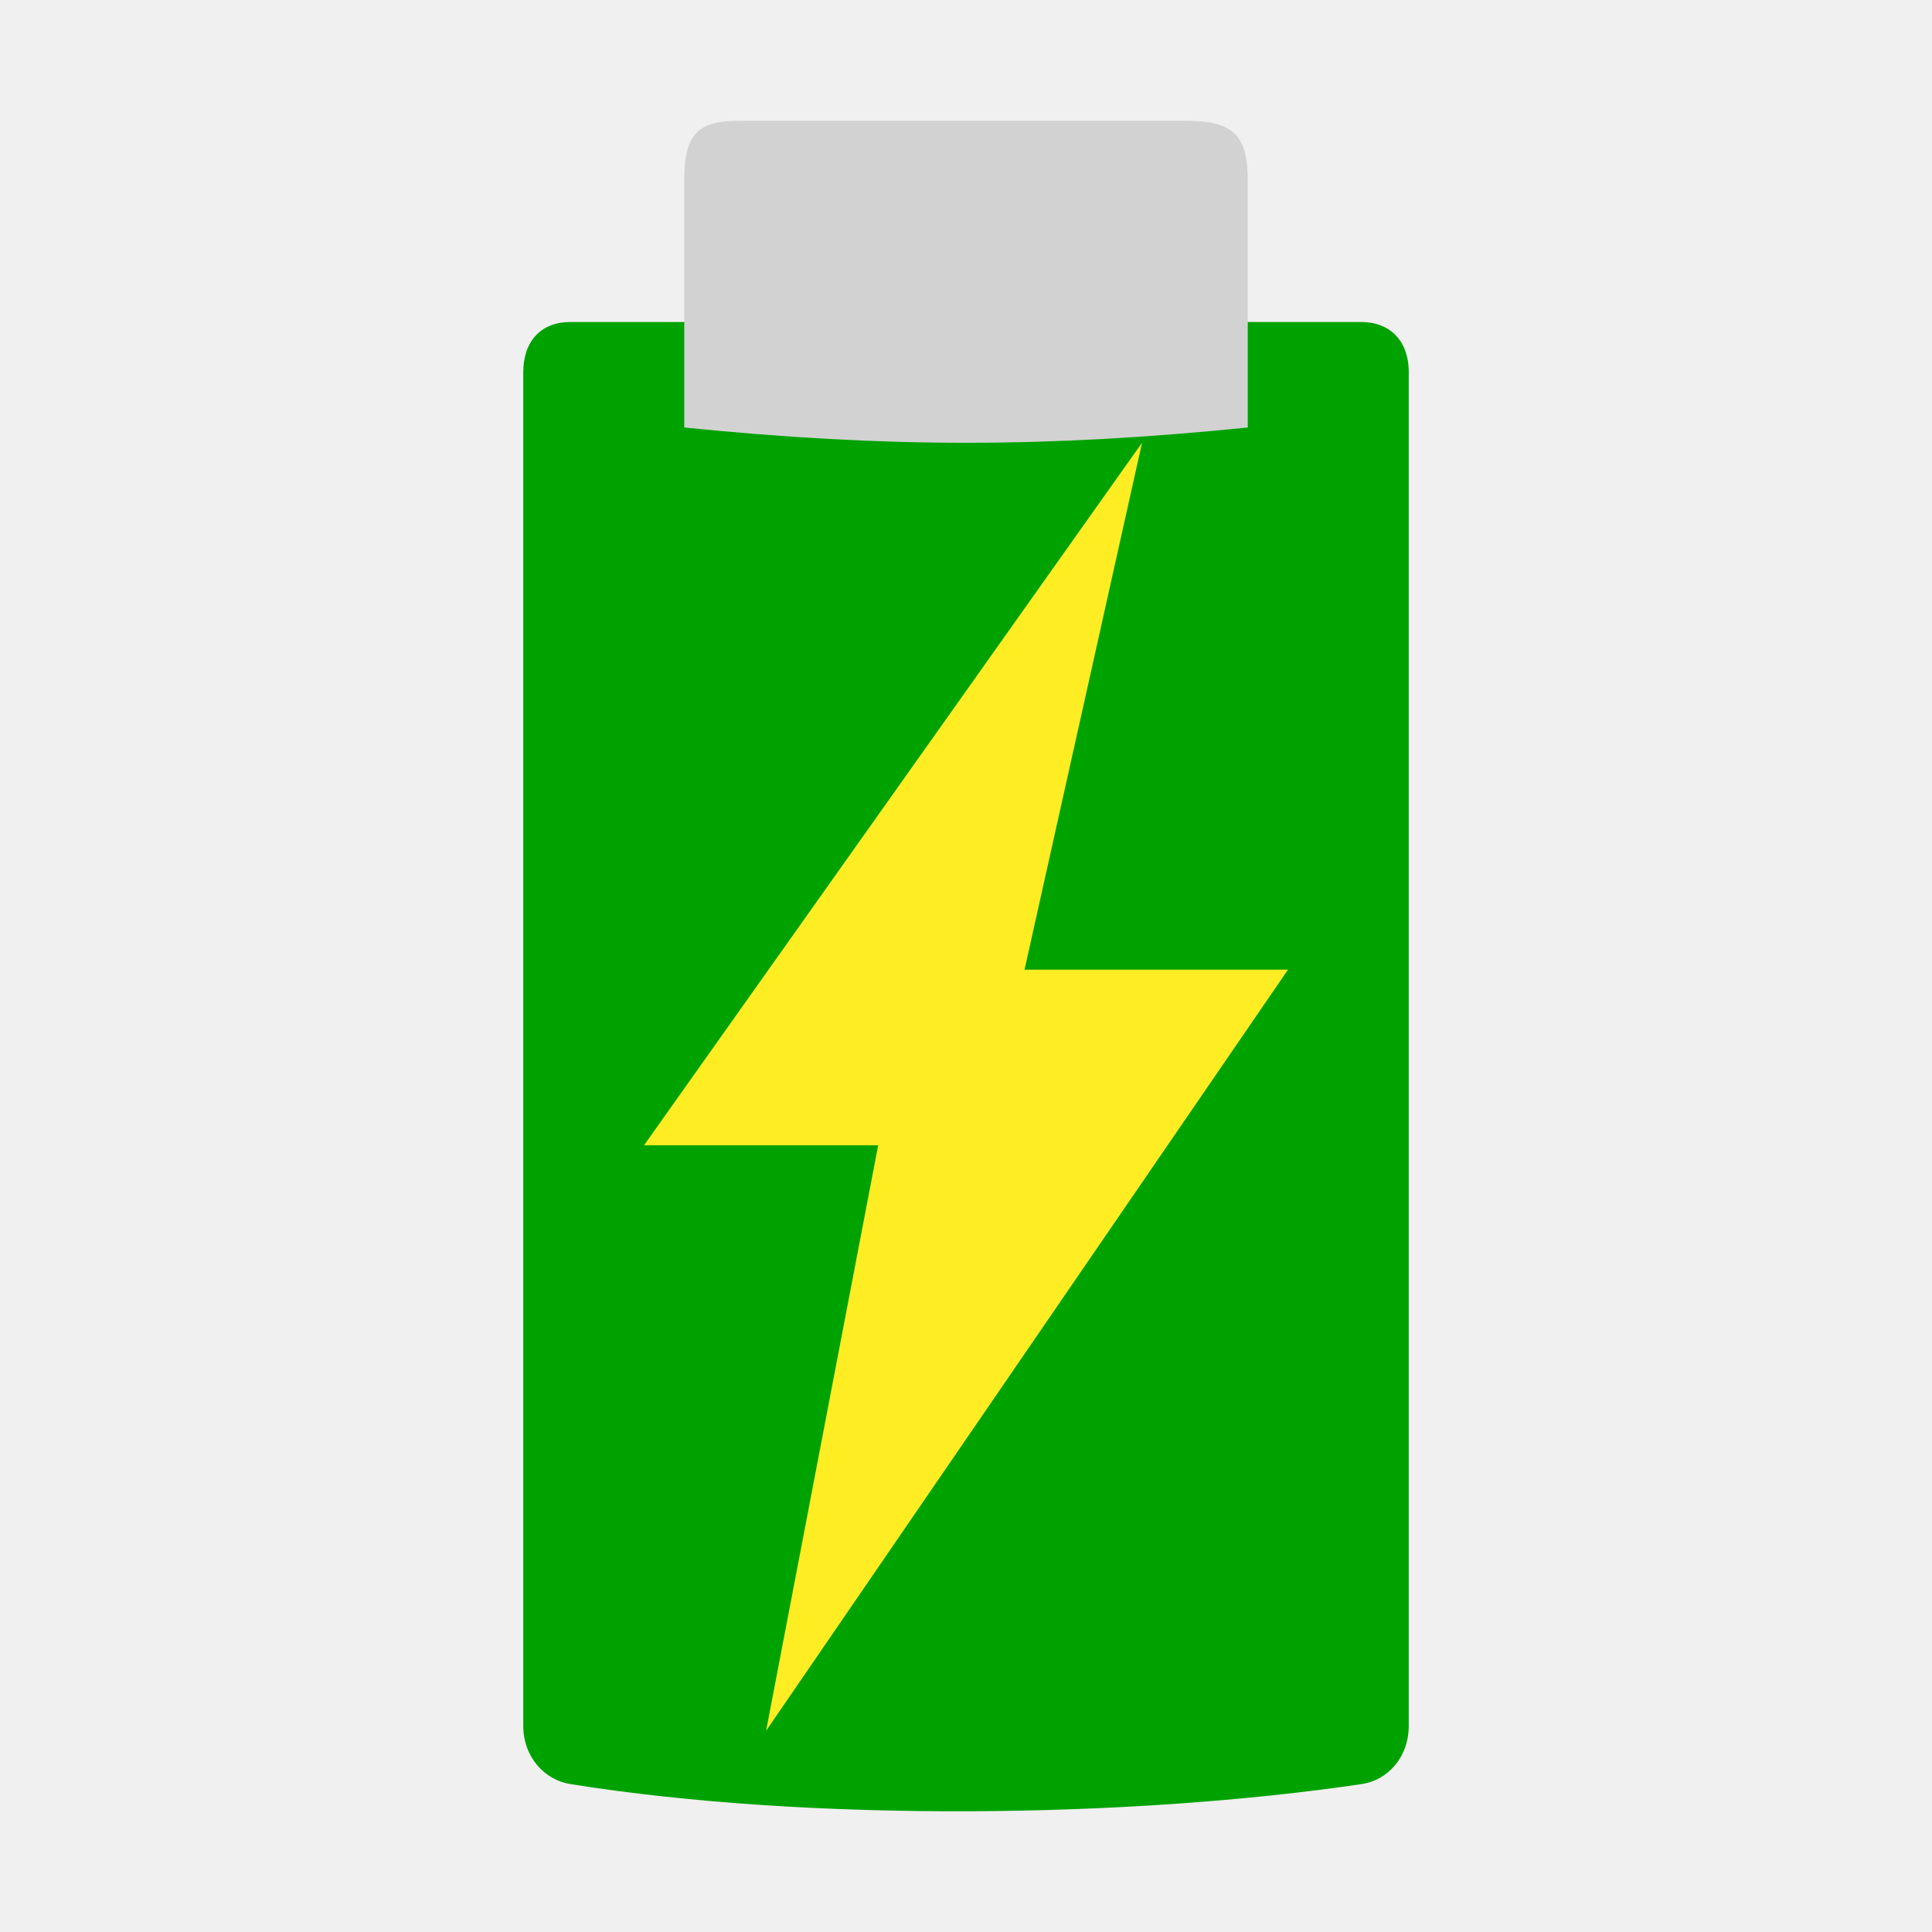
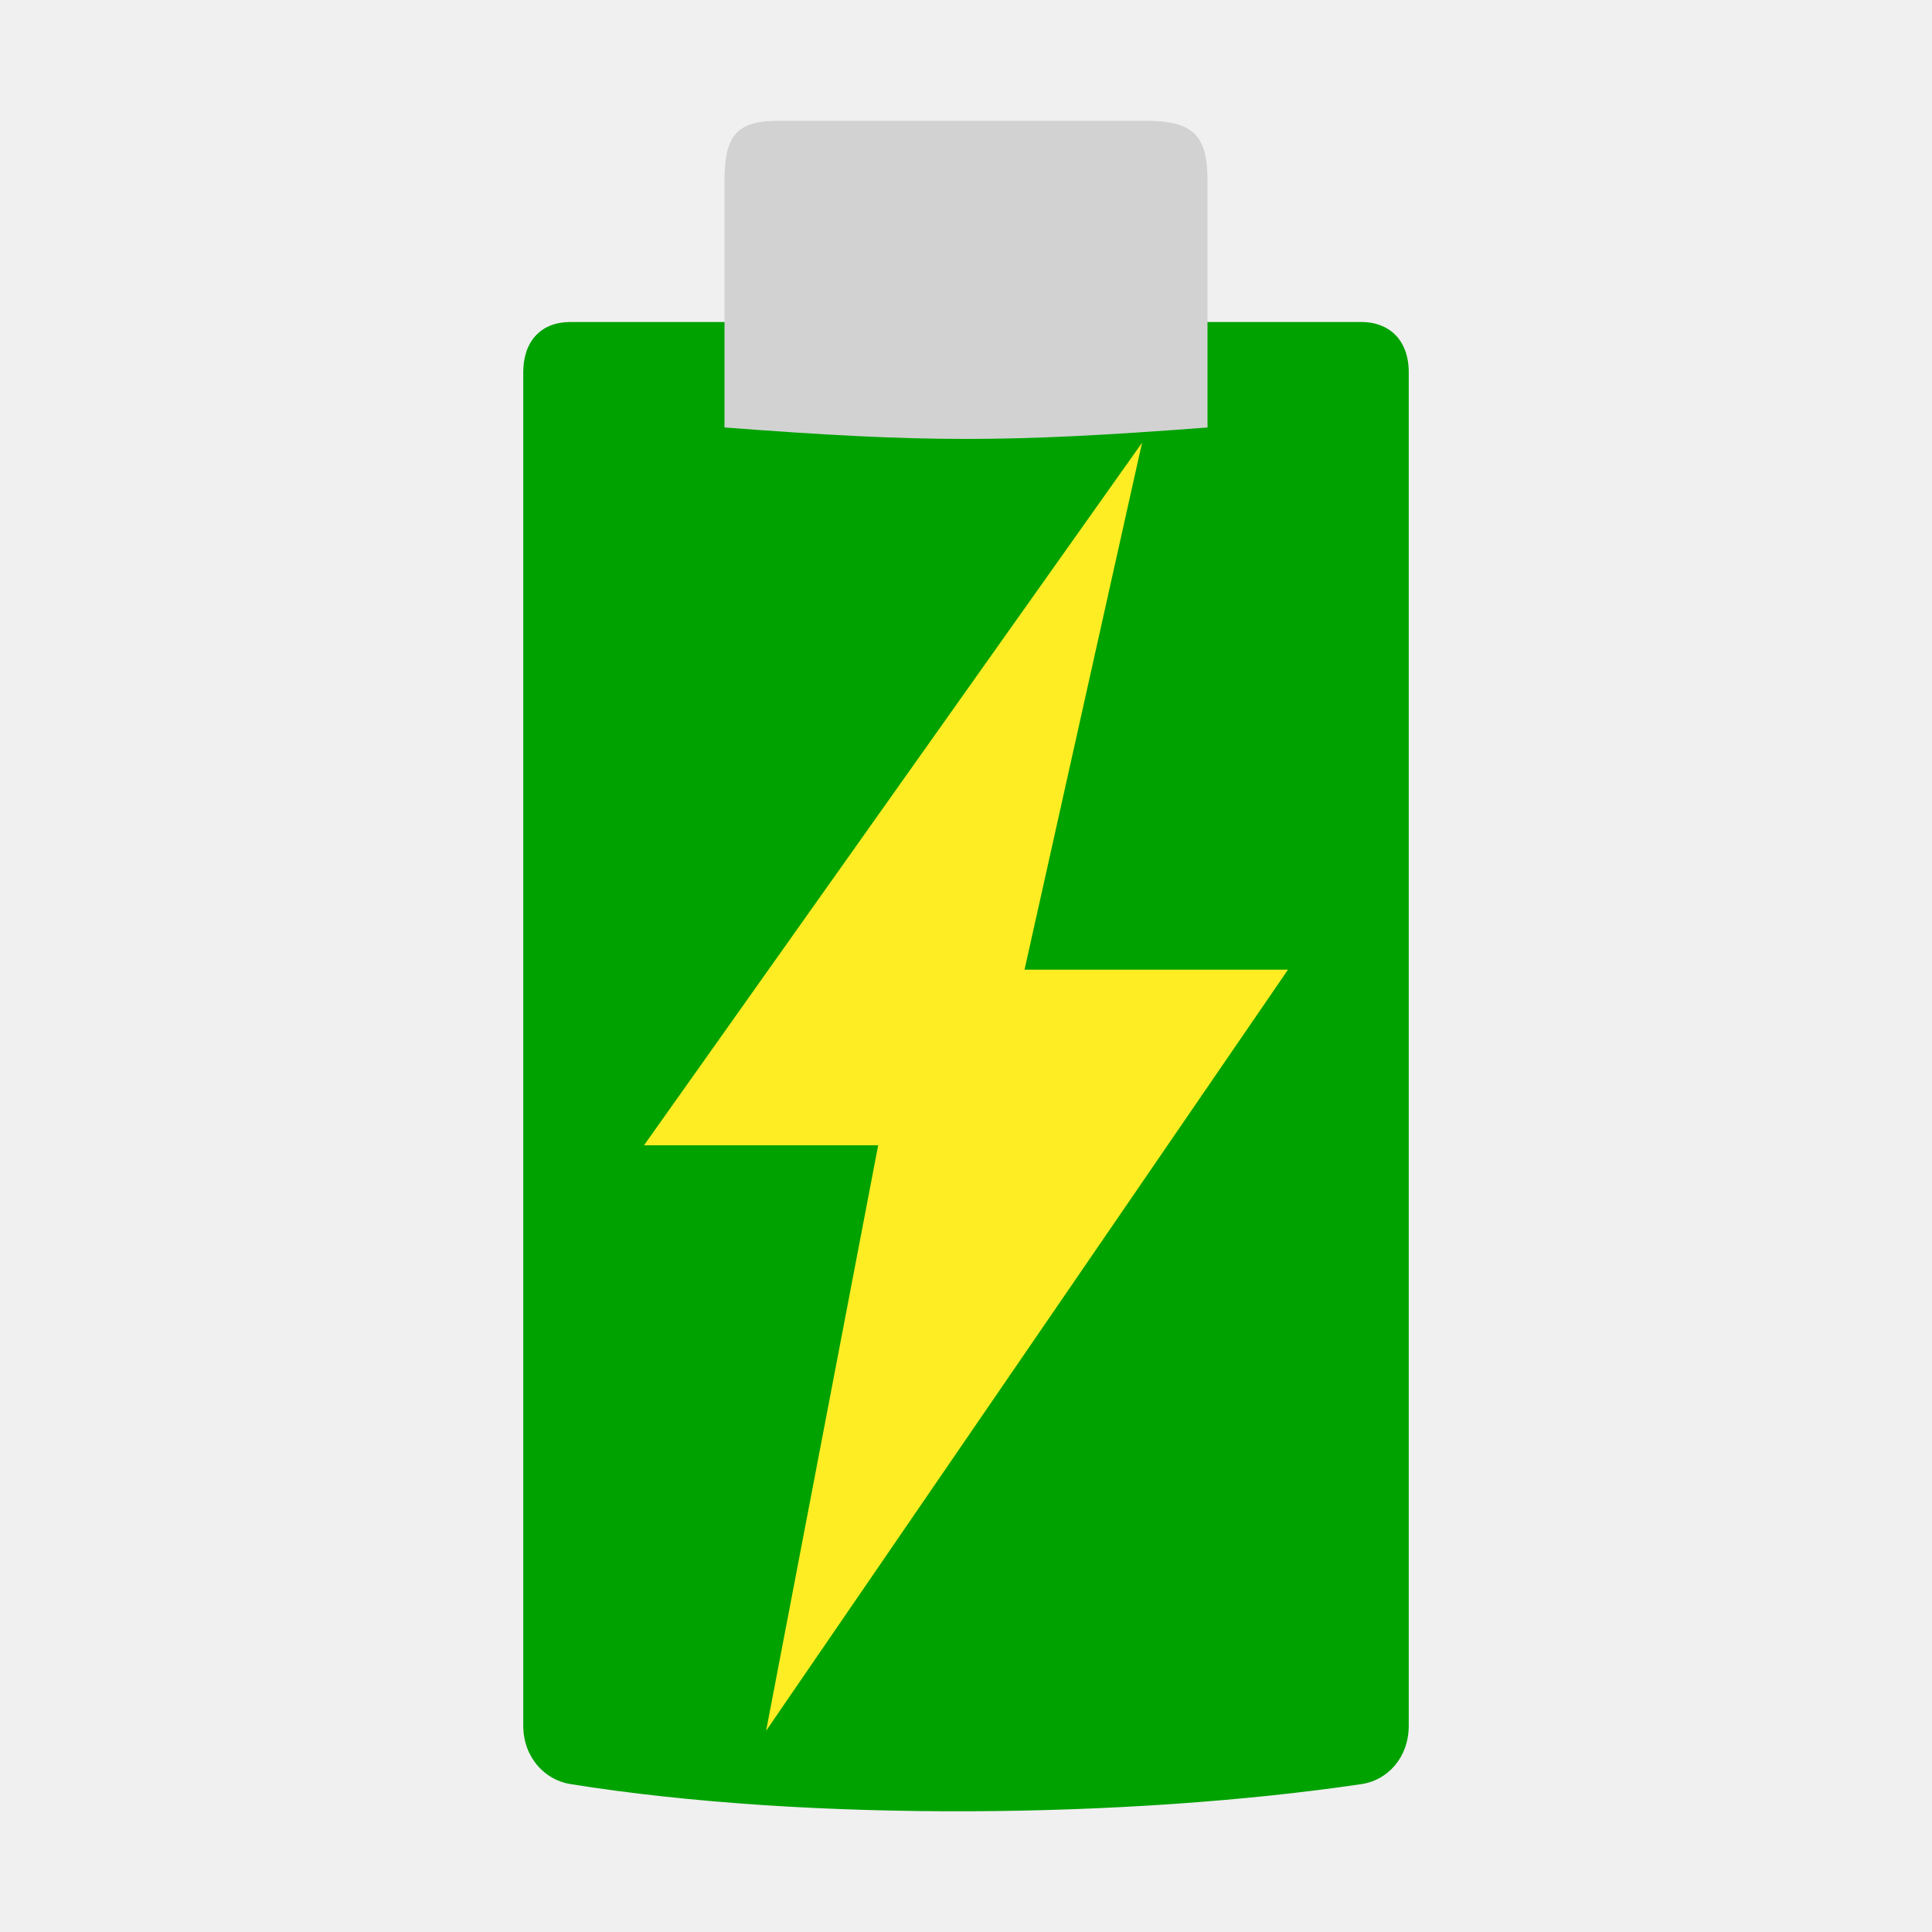
<svg xmlns="http://www.w3.org/2000/svg" width="48" version="1.1" height="48">
  <path style="fill:#00a200;stroke-width:.984" id="path3981" d="m 14.17,8 c -0.725,0 -1.17,0.473 -1.17,1.252 v 33.621 c 0,0.785 0.533,1.35 1.17,1.452 5.971,0.955 13.943,0.846 19.66,0 0.638,-0.094 1.17,-0.654 1.17,-1.452 v -33.621 c 0,-0.842 -0.525,-1.252 -1.17,-1.252 Z " />
-   <path style="fill:#d2d2d2;stroke-width:1.008" id="path3485" d="m 29.443,3 c 1.199,4.2e-06 1.557,0.352 1.557,1.482 l 0,6.139 c -4.994,0.506 -9.005,0.506 -14,0 v -6.139 c 0,-1.141 0.322,-1.481 1.361,-1.481 Z " />
+   <path style="fill:#d2d2d2;stroke-width:1.008" id="path3485" d="m 28.443,3 c 1.199,4.2e-6 1.557,0.352 1.557,1.482 v 6.139 C 25,11 23,11 18,10.62 V 4.481 c 0,-1.141 0.322,-1.481 1.361,-1.481 z" />
  <g style="fill:#fff">
    <rect width="0.467" x="109.985" y="154.79" height="0" style="opacity:.578" id="rect1327" />
    <rect width="0.467" x="93.581" y="143.505" height="0" style="opacity:.578" id="rect2482" />
    <g style="stroke-width:1.016">
      <rect width="0.474" x="71.212" y="142.431" height="0" style="opacity:.578" id="rect1327-7" />
      <rect width="0.474" x="54.548" y="130.967" height="0" style="opacity:.578" id="rect2482-5" />
    </g>
  </g>
  <path style="fill:#ffed23;stroke-width:1.08" id="path3425" d="m 28.374,11 -2.92,13.091 H 32 L 19.034,43 21.818,28.455 H 16 Z" />
  <g style="stroke-width:1.016;fill:#dcdcdc">
    <rect width="0.418" x="43.36" y="233.431" height="0" style="opacity:.578" id="rect1327-9" />
    <rect width="0.418" x="28.666" y="213.88" height="0" style="opacity:.578" id="rect2482-6" />
  </g>
</svg>
